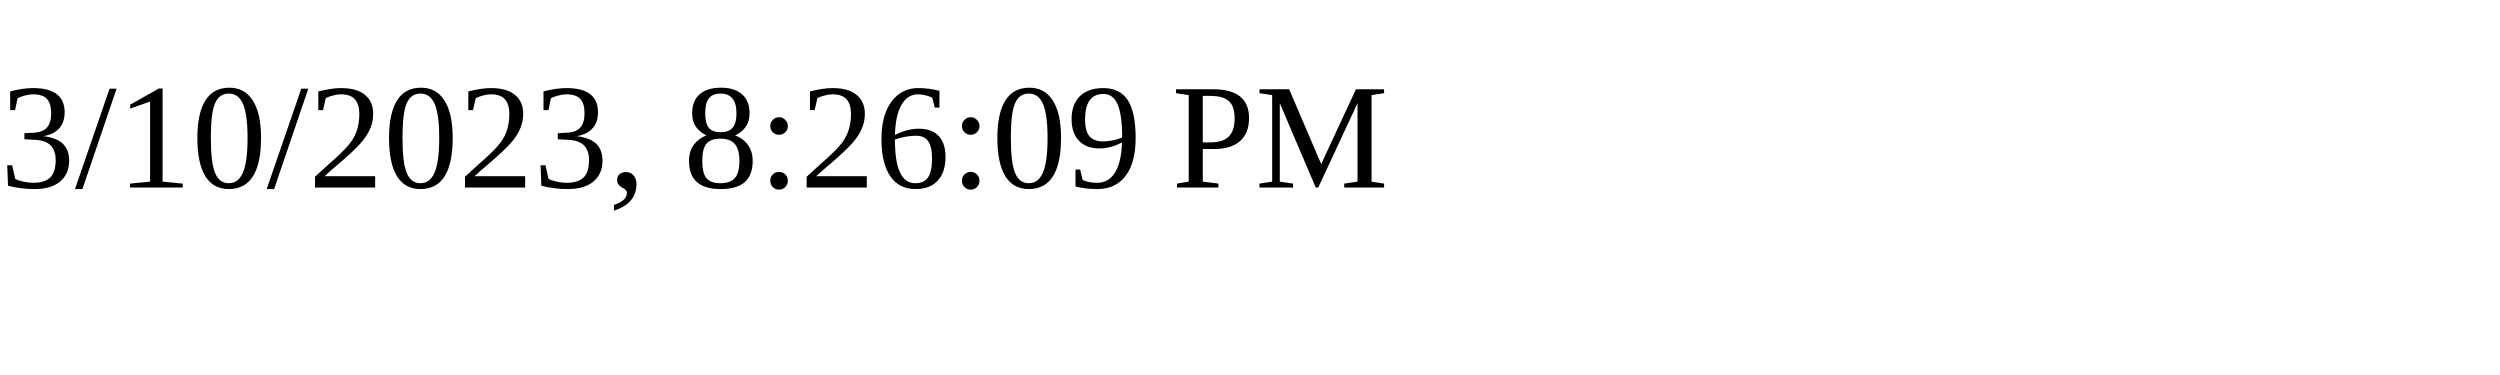
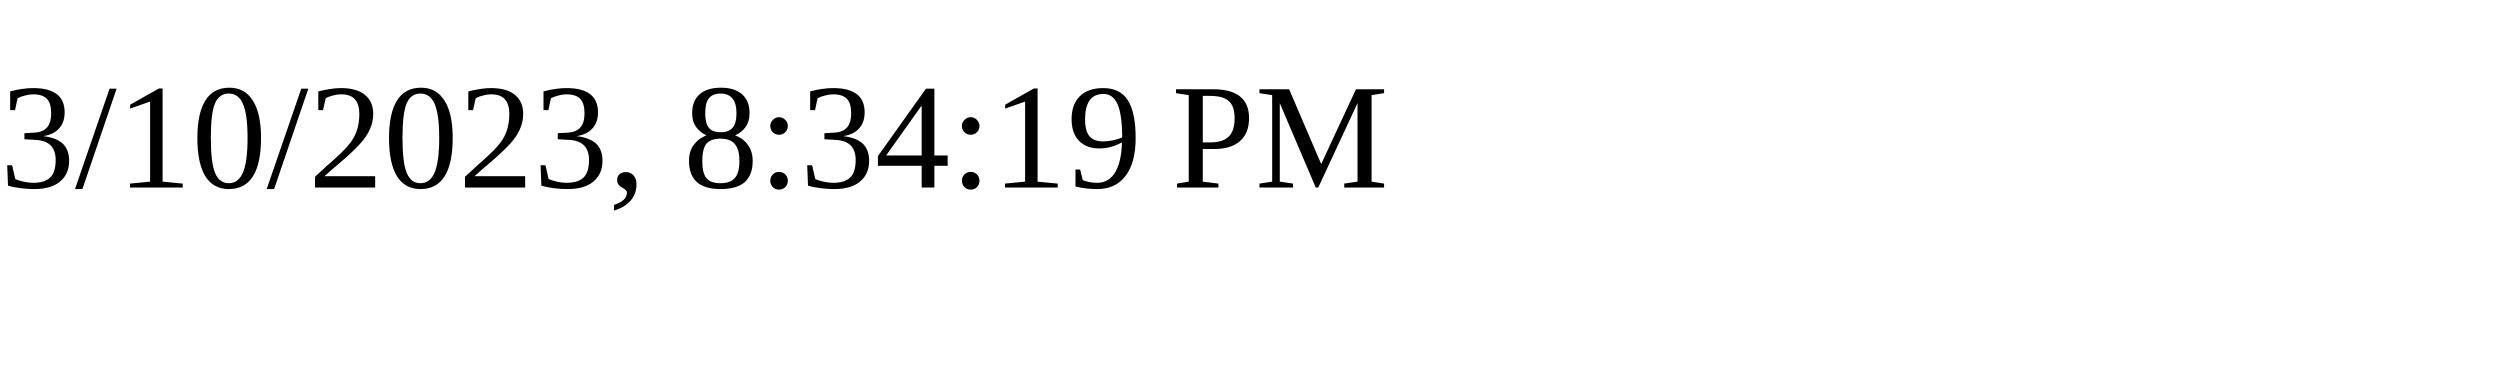
<svg xmlns="http://www.w3.org/2000/svg" height="30" width="200">
-   <text x="0" y="15">3/10/2023, 8:26:09 PM</text>
+   <text x="0" y="15">3/10/2023, 8:34:19 PM</text>
</svg>
